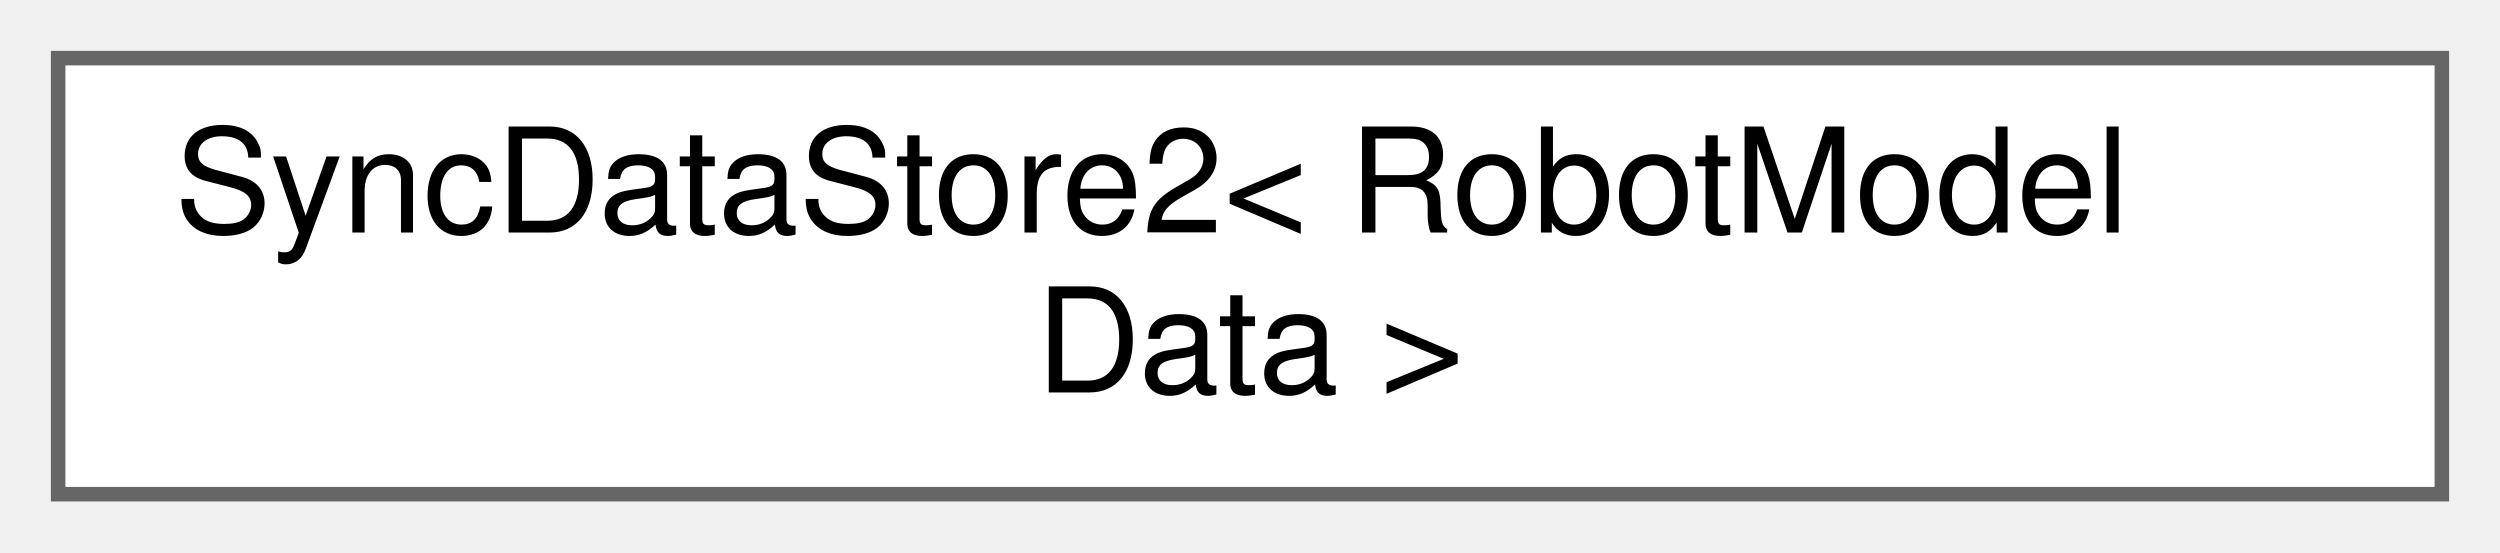
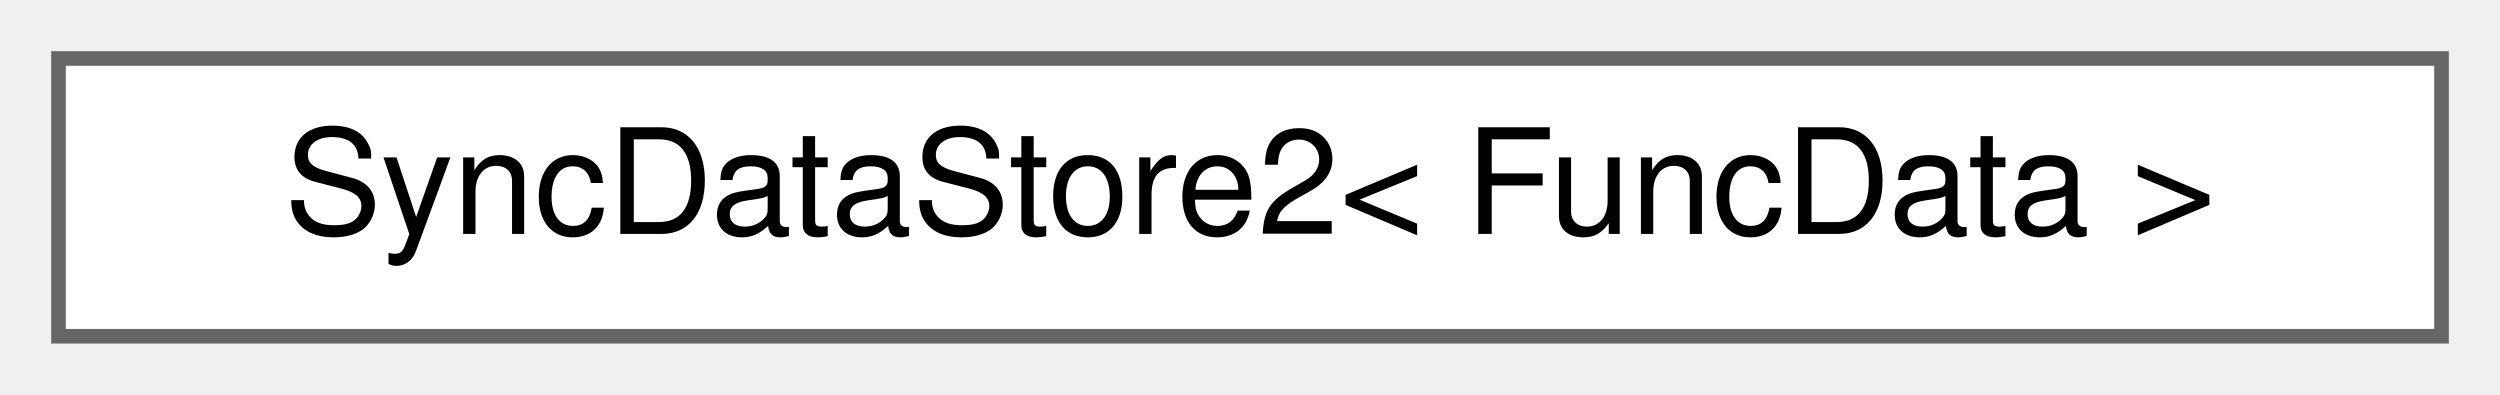
- <svg xmlns="http://www.w3.org/2000/svg" xmlns:xlink="http://www.w3.org/1999/xlink" width="172pt" height="38pt" viewBox="0.00 0.00 172.00 38.00">
-   <g id="graph0" class="graph" transform="scale(1 1) rotate(0) translate(4 34)">
+ <svg xmlns="http://www.w3.org/2000/svg" xmlns:xlink="http://www.w3.org/1999/xlink" width="171pt" height="27pt" viewBox="0.00 0.00 171.00 27.00">
+   <g id="graph0" class="graph" transform="scale(1 1) rotate(0) translate(4 23)">
    <g id="Node000000" class="node">
      <g id="a_Node000000">
        <a xlink:href="classwebcface_1_1Internal_1_1SyncDataStore2.html" target="_top" xlink:title=" ">
-           <polygon fill="white" stroke="#666666" points="164,-30 0,-30 0,0 164,0 164,-30" />
-           <text text-anchor="start" x="8" y="-18" font-family="Helvetica,sans-Serif" font-size="10.00">SyncDataStore2&lt; RobotModel</text>
-           <text text-anchor="middle" x="82" y="-7" font-family="Helvetica,sans-Serif" font-size="10.00">Data &gt;</text>
+           <polygon fill="white" stroke="#666666" points="163,-19 0,-19 0,0 163,0 163,-19" />
+           <text text-anchor="middle" x="81.5" y="-7" font-family="Helvetica,sans-Serif" font-size="10.00">SyncDataStore2&lt; FuncData &gt;</text>
        </a>
      </g>
    </g>
  </g>
</svg>
